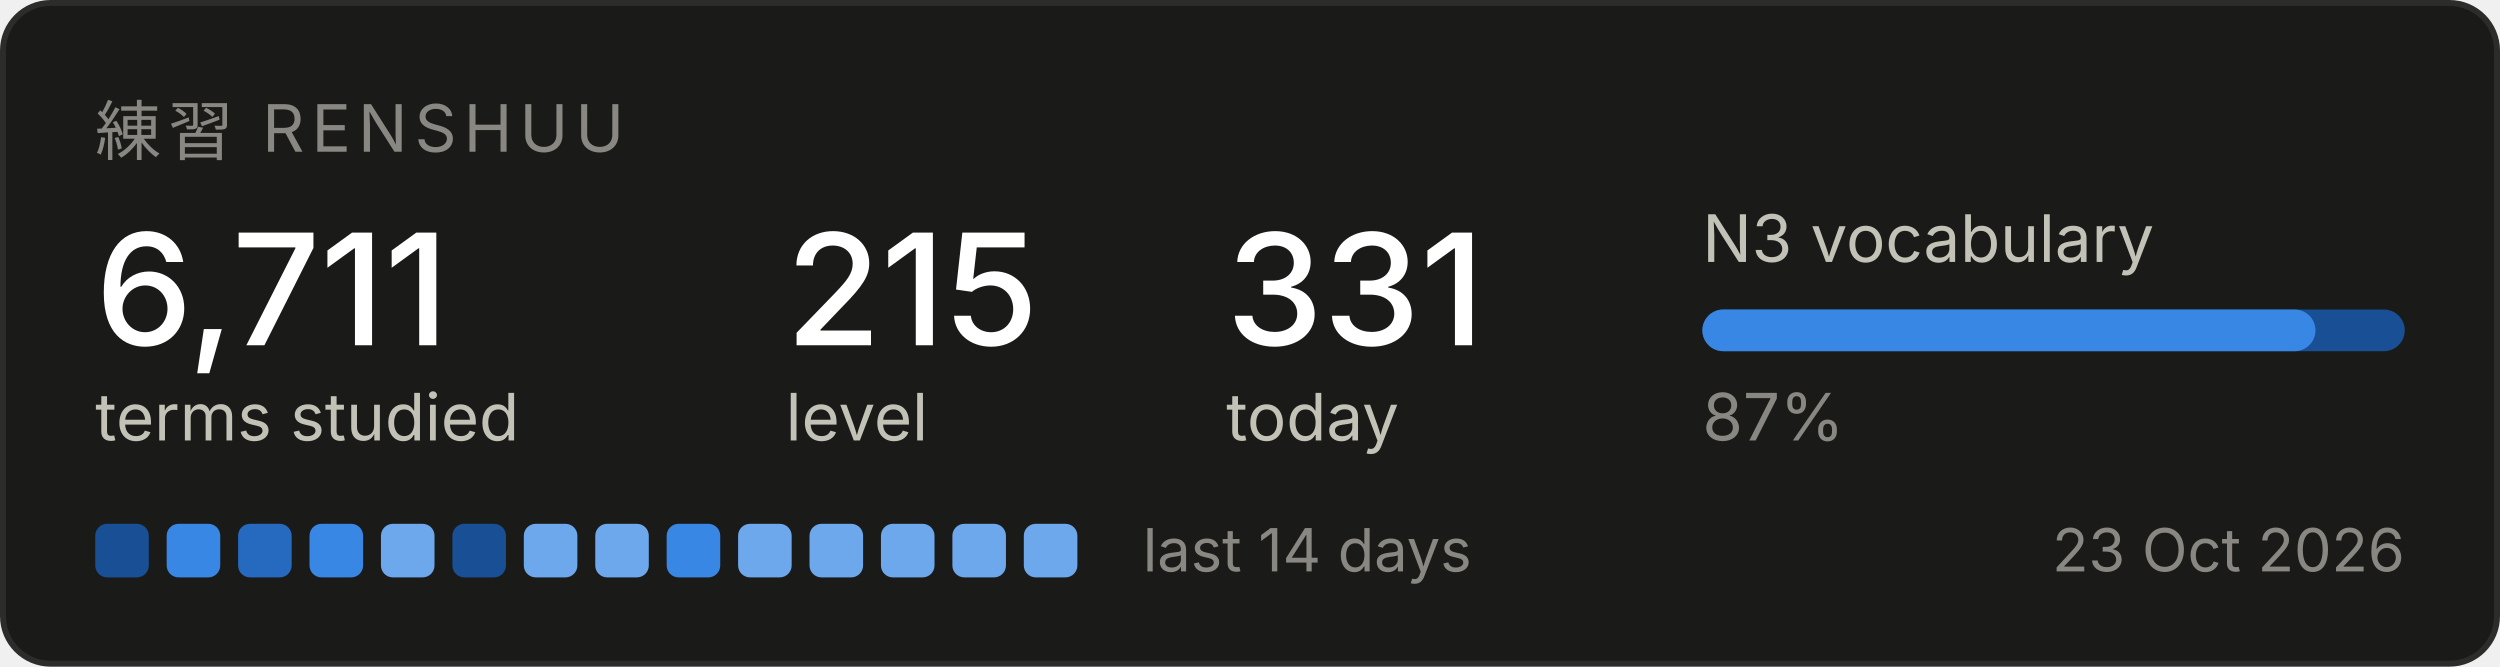
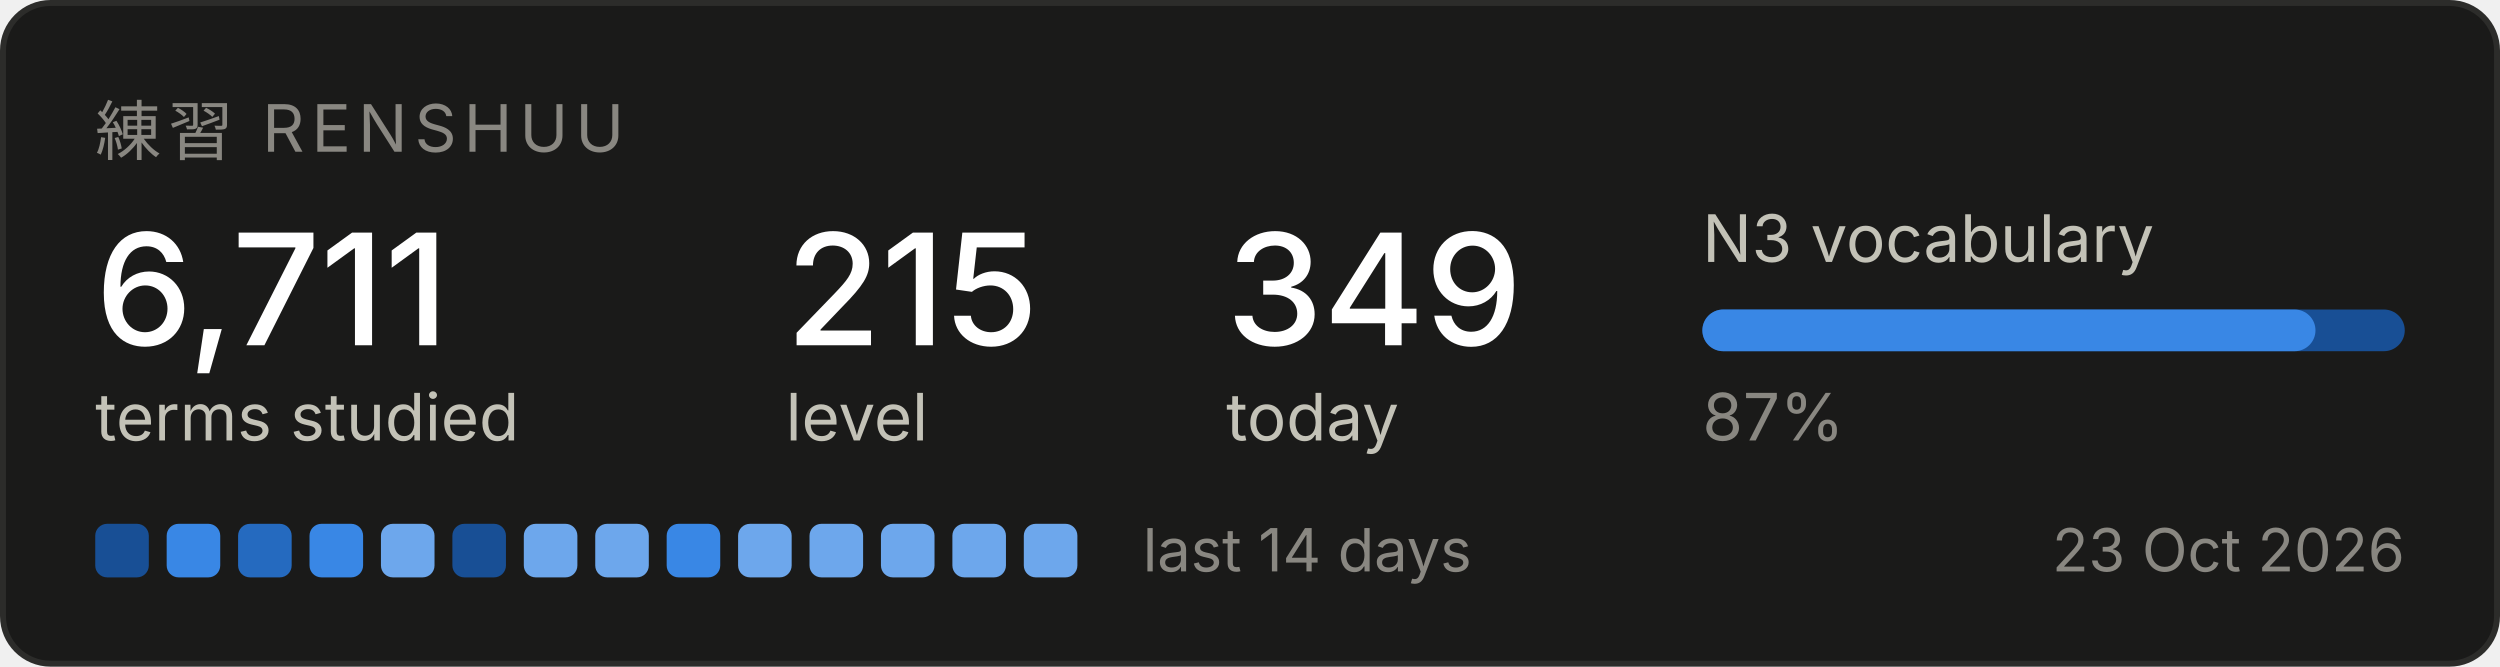
<svg xmlns="http://www.w3.org/2000/svg" width="420" height="112" viewBox="0 0 420 112" role="img" aria-label="Renshuu study progress">
  <rect x="0.5" y="0.5" width="419" height="111" rx="8" fill="#1a1a19" stroke="#2c2c2a" />
  <text x="16" y="26" font-family="system-ui, -apple-system, Segoe UI, sans-serif" font-size="11" fill="#898781" letter-spacing="1.2">練習  RENSHUU</text>
  <text x="16" y="58" font-family="system-ui, -apple-system, Segoe UI, sans-serif" font-size="26" fill="#ffffff" font-weight="500">6,711</text>
  <text x="16" y="74" font-family="system-ui, -apple-system, Segoe UI, sans-serif" font-size="11" fill="#c3c2b7">terms studied</text>
  <text x="132" y="58" font-family="system-ui, -apple-system, Segoe UI, sans-serif" font-size="26" fill="#ffffff" font-weight="500">215</text>
  <text x="132" y="74" font-family="system-ui, -apple-system, Segoe UI, sans-serif" font-size="11" fill="#c3c2b7">level</text>
-   <text x="206" y="58" font-family="system-ui, -apple-system, Segoe UI, sans-serif" font-size="26" fill="#ffffff" font-weight="500">331</text>
+   <text x="206" y="58" font-family="system-ui, -apple-system, Segoe UI, sans-serif" font-size="26" fill="#ffffff" font-weight="500">349</text>
  <text x="206" y="74" font-family="system-ui, -apple-system, Segoe UI, sans-serif" font-size="11" fill="#c3c2b7">today</text>
  <text x="286" y="44" font-family="system-ui, -apple-system, Segoe UI, sans-serif" font-size="11" fill="#c3c2b7">N3 vocabulary</text>
  <rect x="286" y="52" width="118" height="7" rx="3.5" fill="#184f95" />
  <rect x="286" y="52" width="103" height="7" rx="3.5" fill="#3987e5" />
  <text x="286" y="74" font-family="system-ui, -apple-system, Segoe UI, sans-serif" font-size="11" fill="#898781">87%</text>
  <rect x="16" y="88" width="9" height="9" rx="2" fill="#184f95" />
  <rect x="28" y="88" width="9" height="9" rx="2" fill="#3987e5" />
  <rect x="40" y="88" width="9" height="9" rx="2" fill="#256abf" />
  <rect x="52" y="88" width="9" height="9" rx="2" fill="#3987e5" />
  <rect x="64" y="88" width="9" height="9" rx="2" fill="#6da7ec" />
  <rect x="76" y="88" width="9" height="9" rx="2" fill="#184f95" />
  <rect x="88" y="88" width="9" height="9" rx="2" fill="#6da7ec" />
  <rect x="100" y="88" width="9" height="9" rx="2" fill="#6da7ec" />
  <rect x="112" y="88" width="9" height="9" rx="2" fill="#3987e5" />
  <rect x="124" y="88" width="9" height="9" rx="2" fill="#6da7ec" />
  <rect x="136" y="88" width="9" height="9" rx="2" fill="#6da7ec" />
  <rect x="148" y="88" width="9" height="9" rx="2" fill="#6da7ec" />
  <rect x="160" y="88" width="9" height="9" rx="2" fill="#6da7ec" />
  <rect x="172" y="88" width="9" height="9" rx="2" fill="#6da7ec" />
  <text x="192" y="96" font-family="system-ui, -apple-system, Segoe UI, sans-serif" font-size="10" fill="#898781">last 14 days</text>
  <text x="404" y="96" font-family="system-ui, -apple-system, Segoe UI, sans-serif" font-size="10" fill="#898781" text-anchor="end">23 Oct 2026</text>
</svg>
